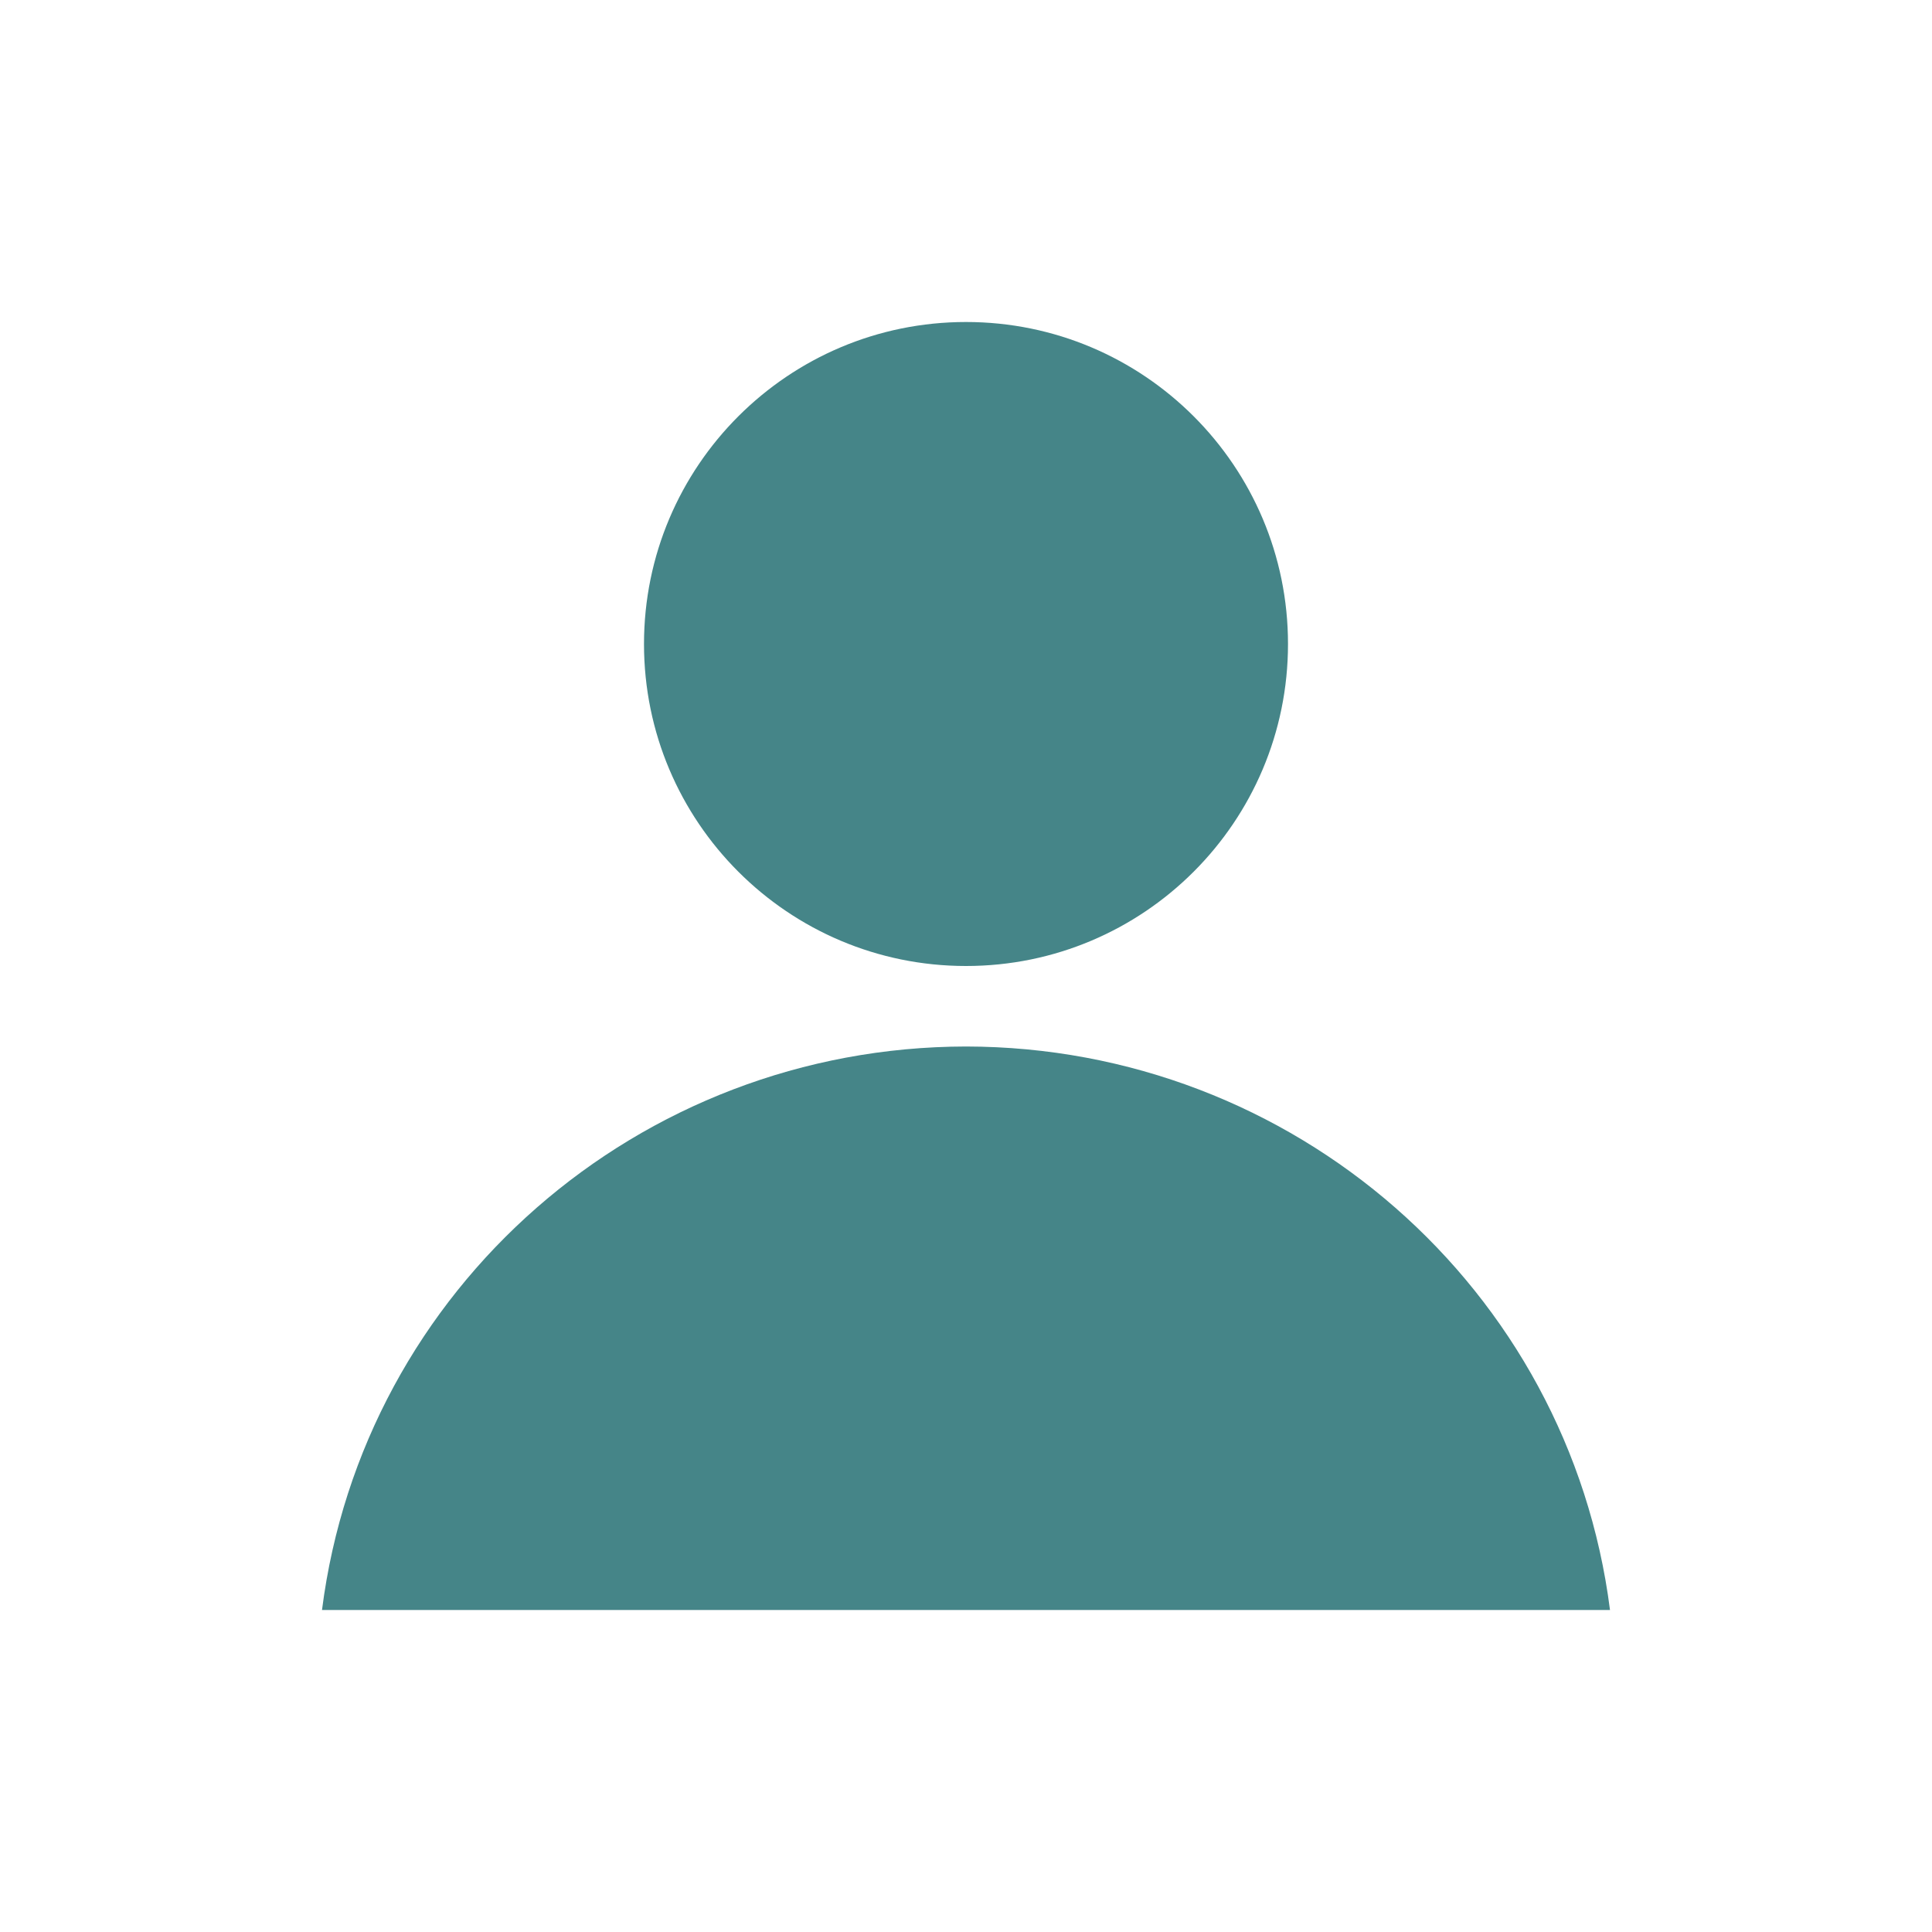
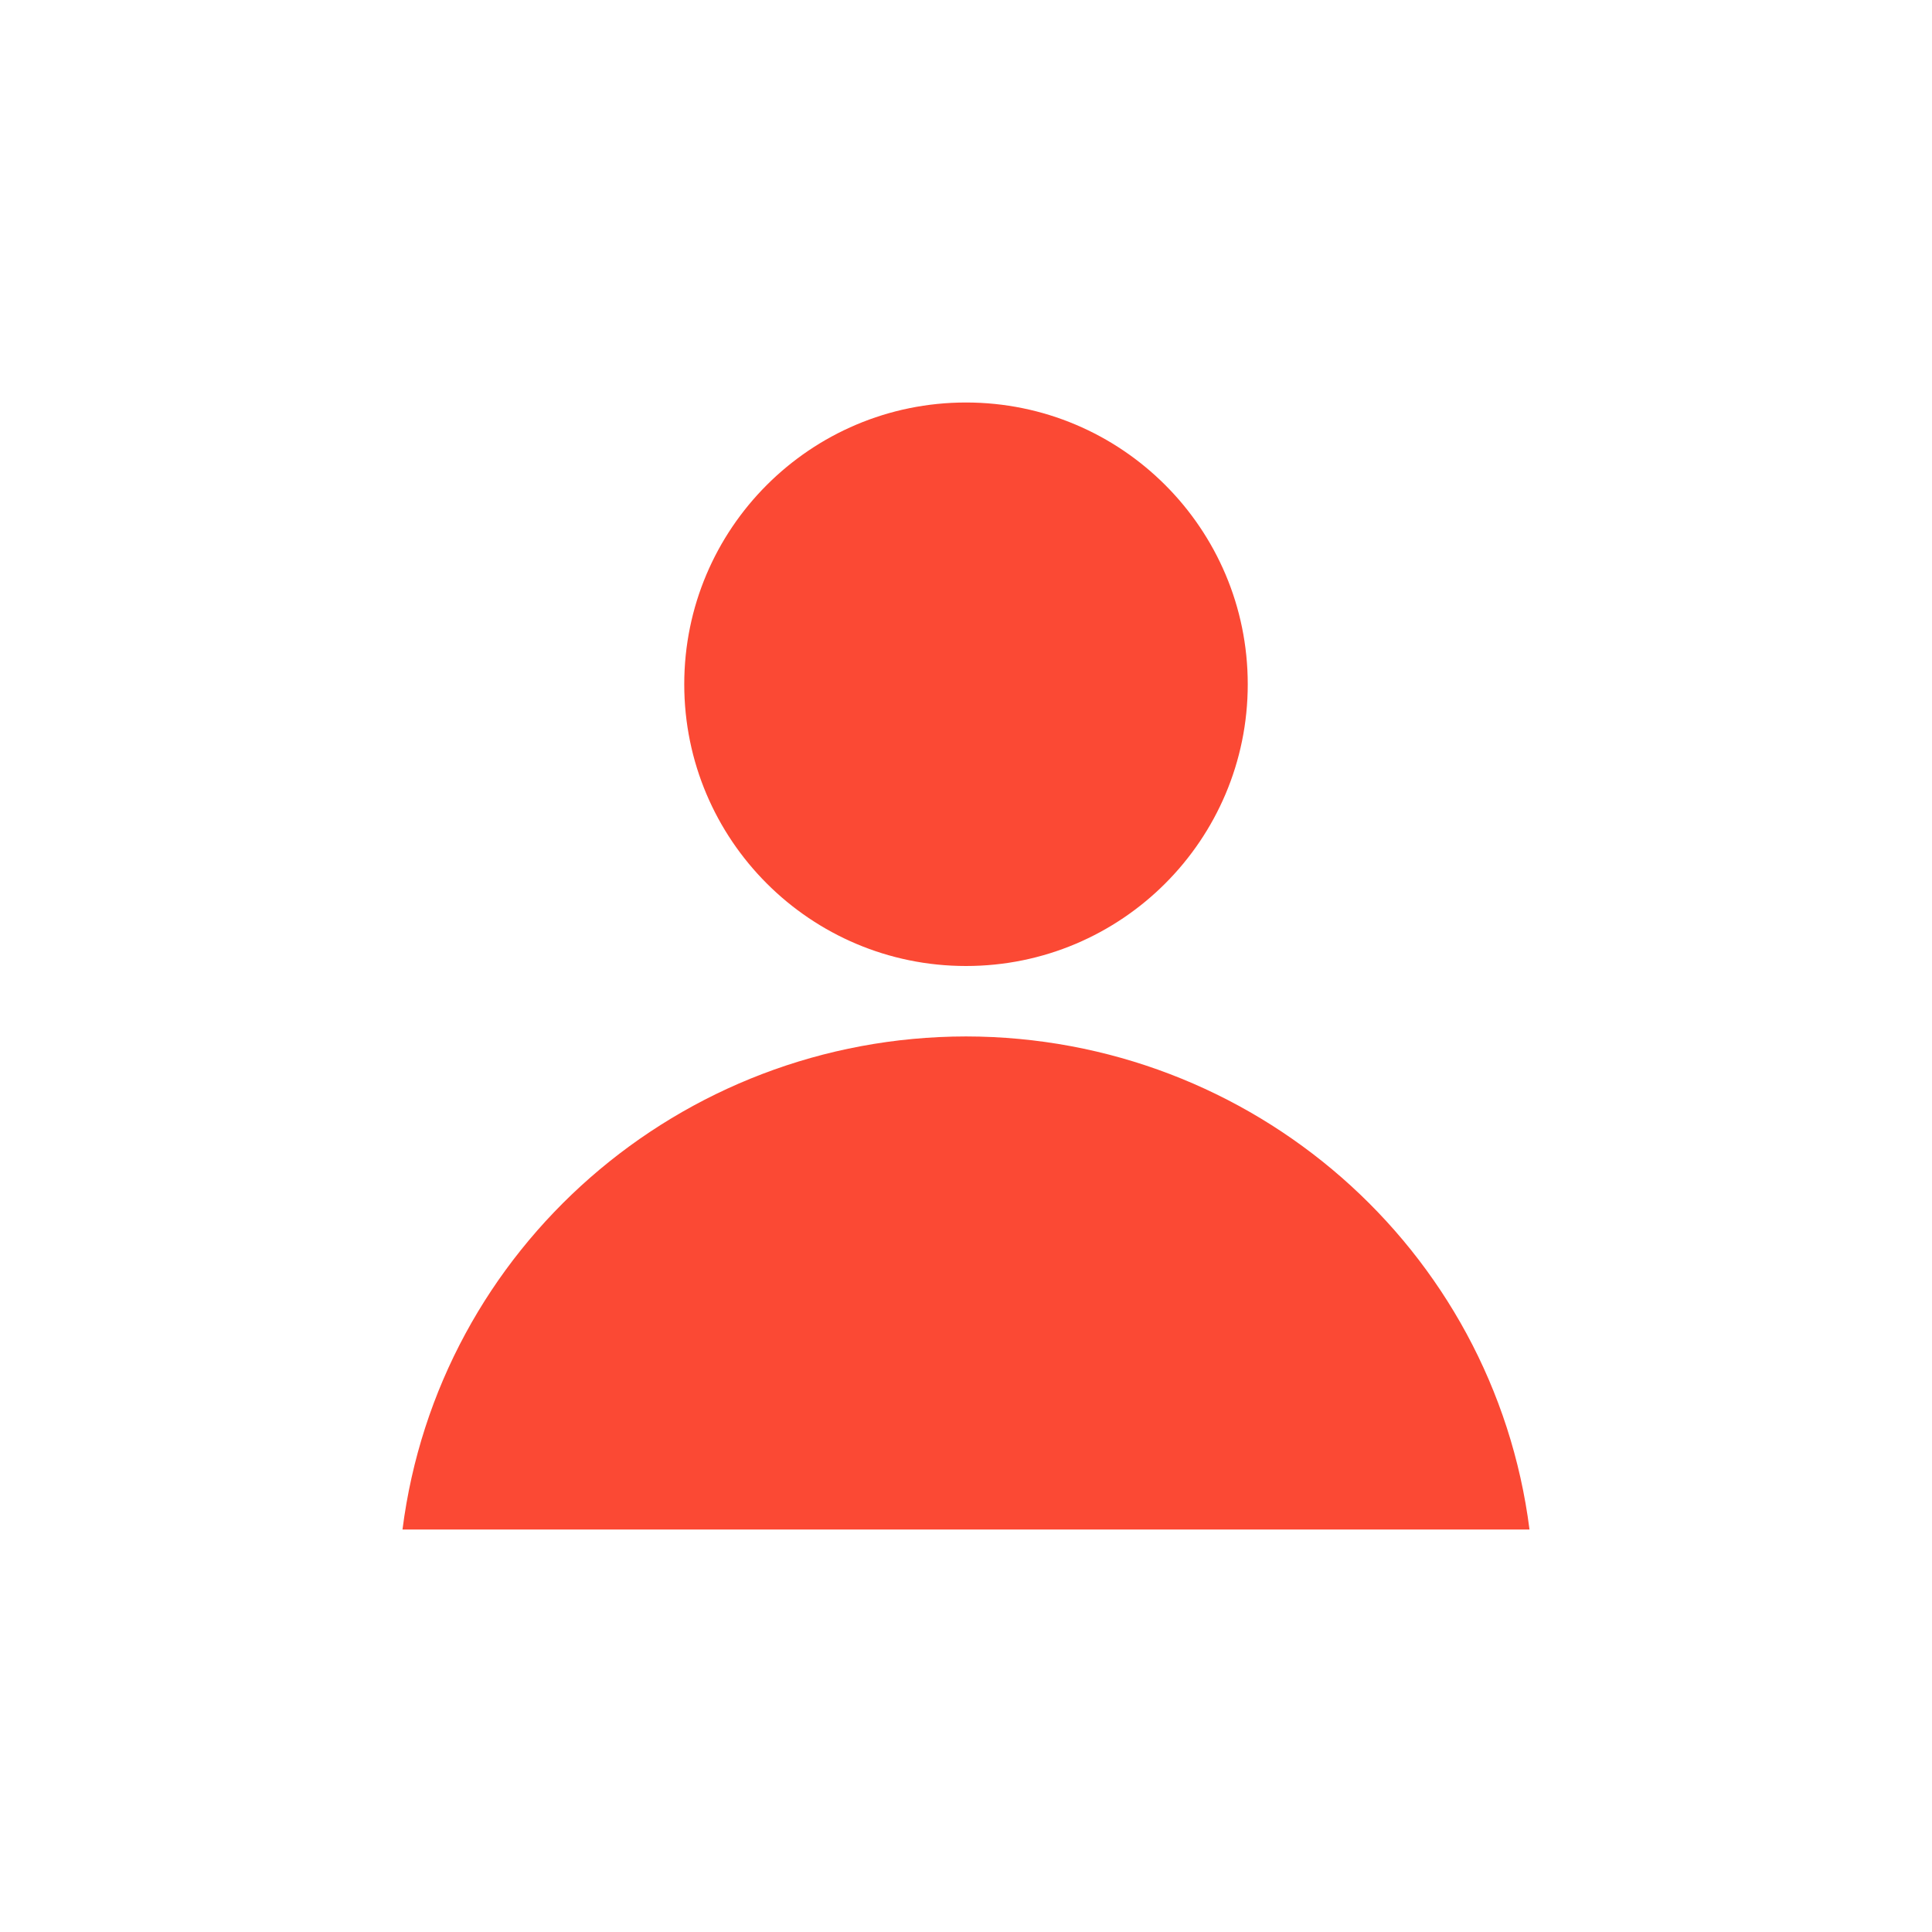
- <svg xmlns="http://www.w3.org/2000/svg" width="24" height="24" viewBox="0 0 24 24">
+ <svg xmlns="http://www.w3.org/2000/svg" width="24" height="24" version="1.1" viewBox="0 0 24 24">
  <defs>
-     <style id="current-color-scheme" type="text/css">
-    .ColorScheme-Text { color:#ebdbb2; } .ColorScheme-Highlight { color:#458588; }
-   </style>
+     <style type="text/css">.ColorScheme-Text { color:#ebdbb2; } .ColorScheme-Highlight { color:#458588; } .ColorScheme-NegativeText { color:#fb4934; }</style>
  </defs>
-   <path style="fill:currentColor" class="ColorScheme-Highlight" d="M 8 0 C 5.791 -5.5e-06 4 1.791 4 4 C 4 6.209 5.791 8 8 8 C 10.209 8 12 6.209 12 4 C 12 1.791 10.209 0 8 0 z M 8 9 C 3.935 9.005 0.508 12.004 0 16 L 8 16 L 16 16 C 15.492 12.004 12.065 9.005 8 9 z" transform="translate(4 4)" />
+   <path class="ColorScheme-NegativeText" d="m12 5c-1.933-4.8e-6 -3.5 1.567-3.5 3.5 1.46e-5 1.933 1.567 3.5 3.5 3.5 1.933 5e-6 3.5-1.567 3.5-3.5s-1.567-3.5-3.5-3.5zm0 7.875c-3.557 0.004-6.555 2.628-7 6.125h14c-0.445-3.496-3.443-6.121-7-6.125z" fill="currentColor" stroke-width=".875" />
</svg>
